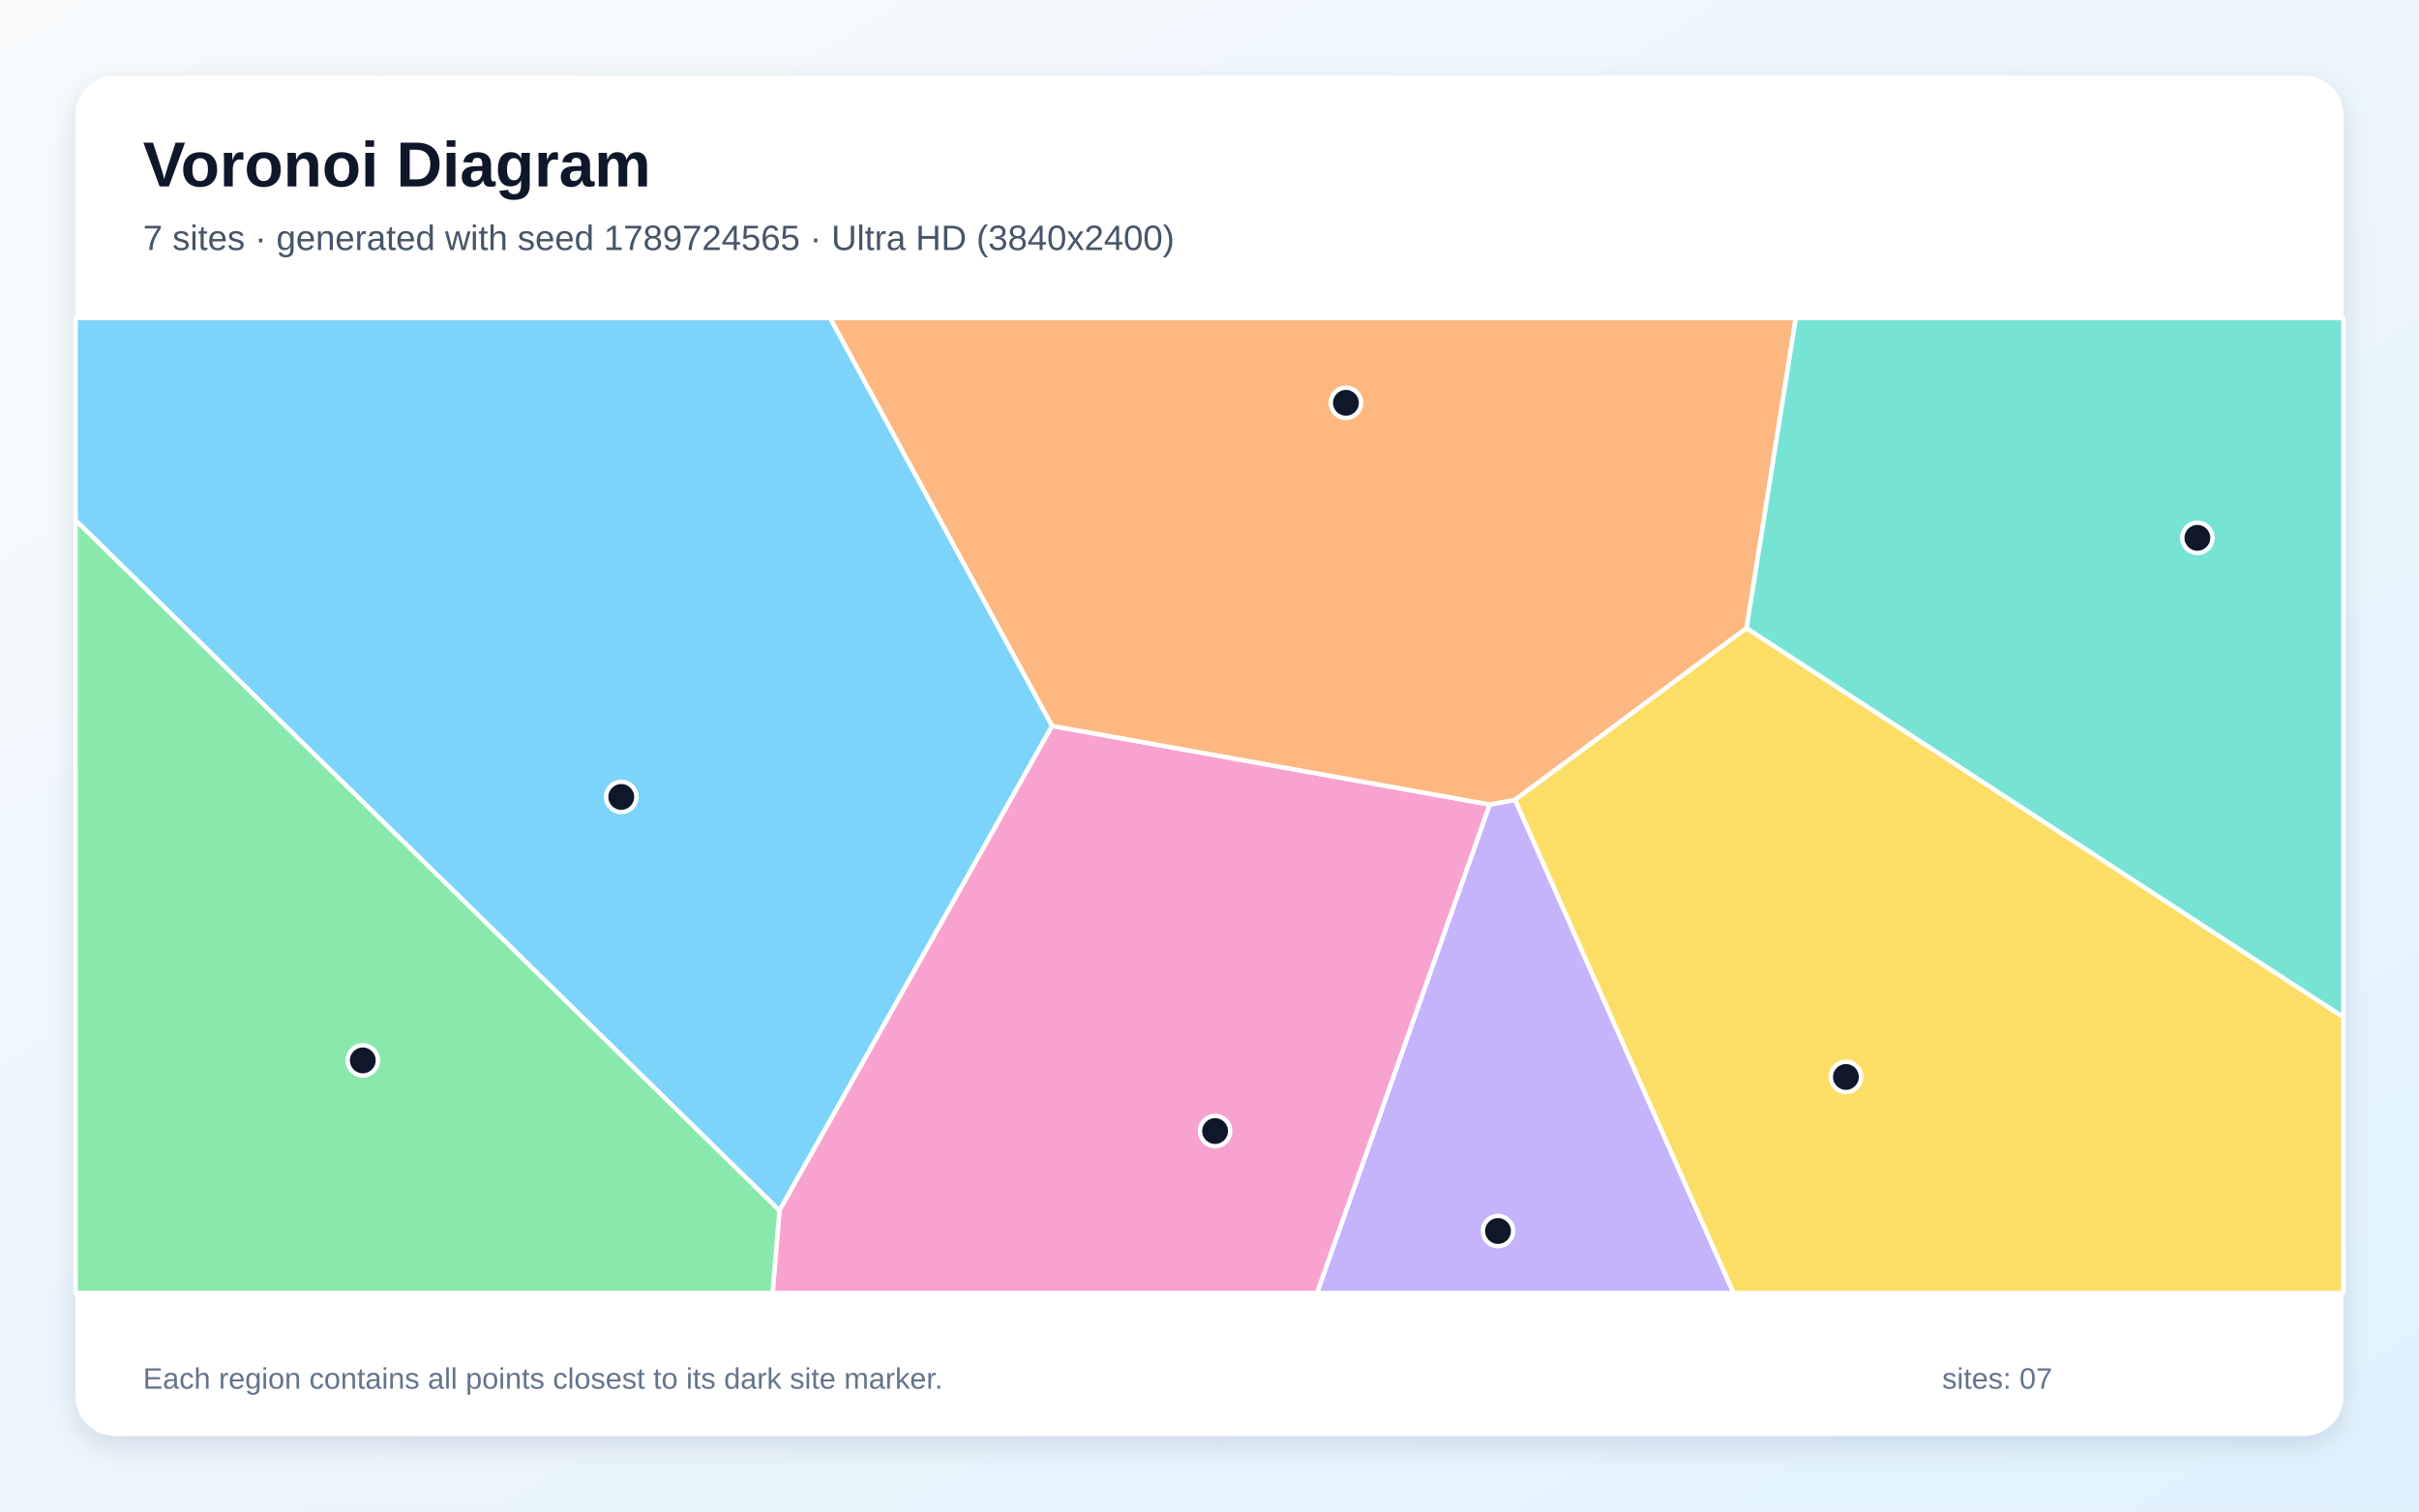
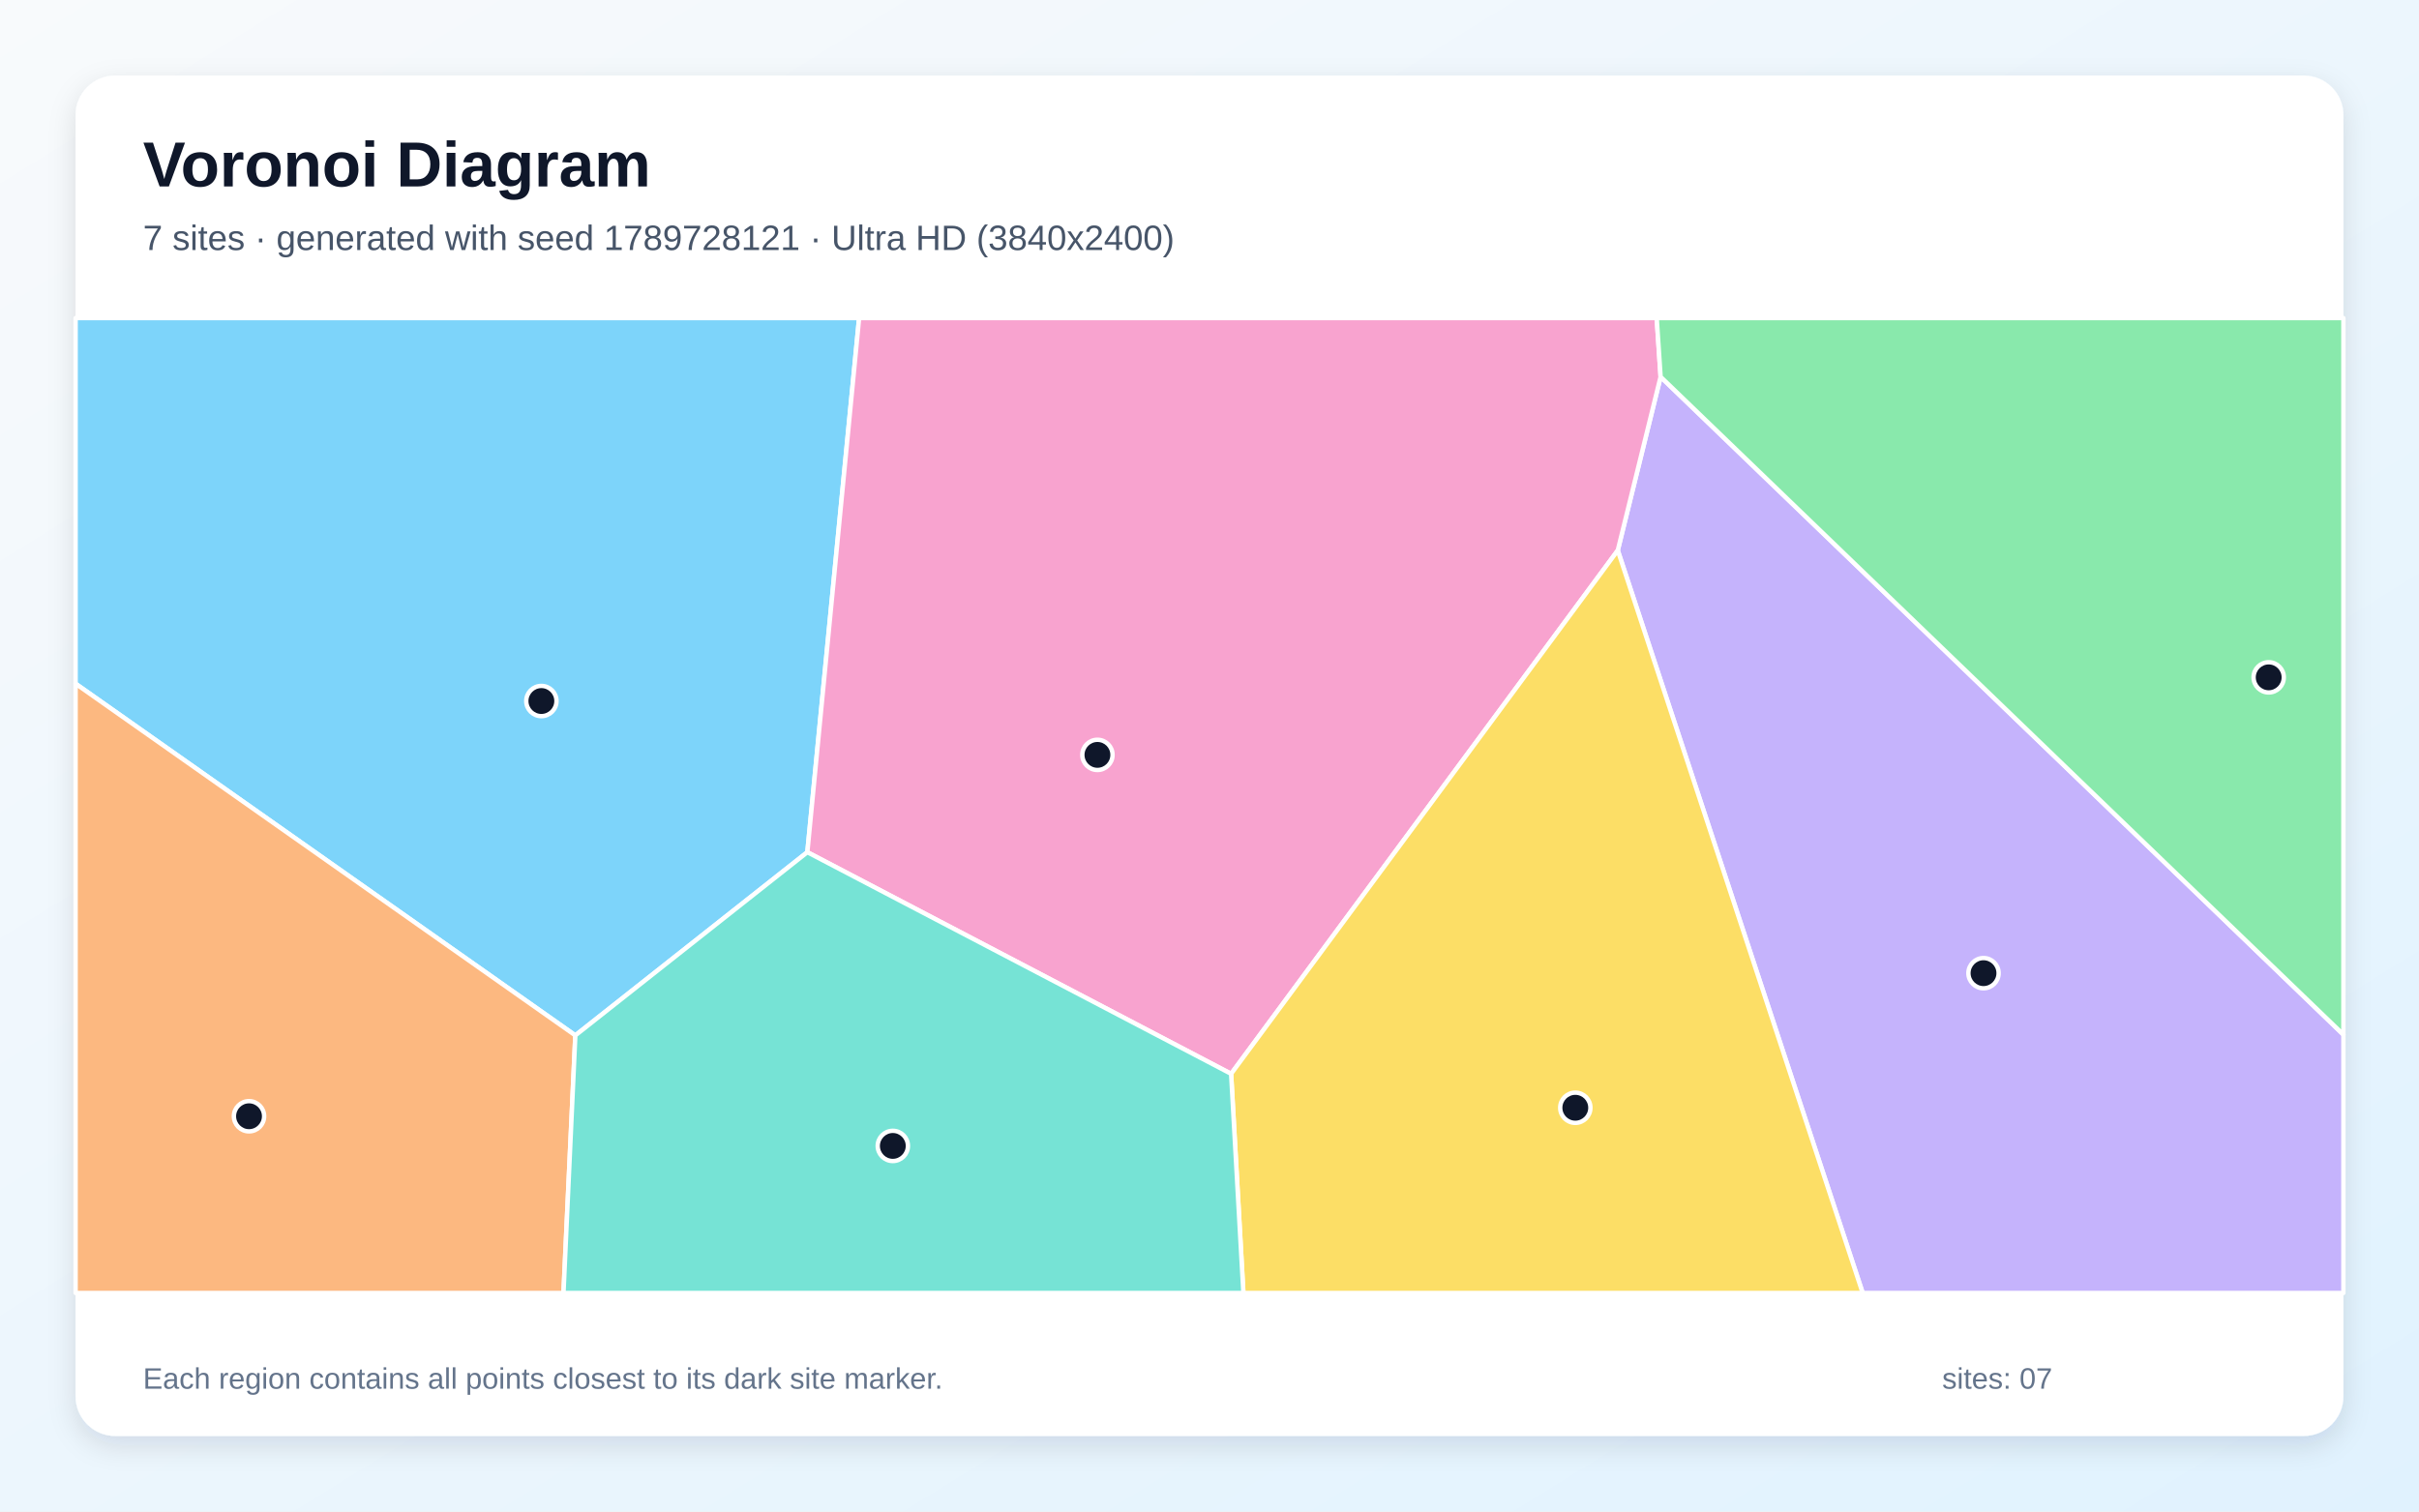
<svg xmlns="http://www.w3.org/2000/svg" width="3840" height="2400" viewBox="0 0 3840 2400" role="img" aria-labelledby="title description">
  <defs>
    <linearGradient id="background" x1="0" y1="0" x2="1" y2="1">
      <stop stop-color="#F8FAFC" />
      <stop offset="1" stop-color="#E0F2FE" />
    </linearGradient>
    <filter id="shadow" x="-5%" y="-5%" width="110%" height="110%">
      <feDropShadow dx="0" dy="15" stdDeviation="22" flood-color="#0F172A" flood-opacity=".12" />
    </filter>
  </defs>
  <rect width="3840" height="2400" fill="url(#background)" />
  <rect x="120" y="120" width="3600" height="2160" rx="63" fill="#FFFFFF" filter="url(#shadow)" />
  <g font-family="Arial, sans-serif">
    <text x="227" y="296" font-size="101" font-weight="700" fill="#0F172A">Voronoi Diagram</text>
-     <text x="227" y="397" font-size="56" fill="#475569">7 sites · generated with seed 1789724565 · Ultra HD (3840x2400)</text>
+     <text x="227" y="397" font-size="56" fill="#475569">7 sites · generated with seed 1789728121 · Ultra HD (3840x2400)</text>
  </g>
  <g stroke="#FFFFFF" stroke-width="7" stroke-linejoin="round">
-     <polygon points="120.0,826.1 120.0,505.0 1317.9,505.0 1670.2,1152.6 1237.3,1922.1" fill="#38BDF8" fill-opacity="0.65" />
-     <polygon points="2364.8,1277.4 2405.1,1270.0 2751.9,2053.0 2090.6,2053.0" fill="#A78BFA" fill-opacity="0.65" />
-     <polygon points="1237.3,1922.1 1670.2,1152.6 2364.8,1277.4 2090.6,2053.0 1226.4,2053.0" fill="#F472B6" fill-opacity="0.65" />
-     <polygon points="2772.6,997.4 2405.1,1270.0 2364.8,1277.4 1670.2,1152.6 1317.9,505.0 2850.7,505.0" fill="#FB923C" fill-opacity="0.65" />
-     <polygon points="2405.1,1270.0 2772.6,997.4 3720.0,1614.9 3720.0,2053.0 2751.9,2053.0" fill="#FACC15" fill-opacity="0.65" />
-     <polygon points="120.0,826.1 1237.3,1922.1 1226.4,2053.0 120.0,2053.0" fill="#4ADE80" fill-opacity="0.65" />
-     <polygon points="2772.6,997.4 2850.7,505.0 3720.0,505.0 3720.0,1614.9" fill="#2DD4BF" fill-opacity="0.65" />
+     <polygon points="913.3,1644.0 120.0,1085.6 120.0,505.0 1363.8,505.0 1281.6,1353.1" fill="#38BDF8" fill-opacity="0.65" />
+     <polygon points="2568.1,873.9 2636.1,598.3 3720.0,1642.8 3720.0,2053.0 2956.9,2053.0" fill="#A78BFA" fill-opacity="0.65" />
+     <polygon points="1281.6,1353.1 1363.8,505.0 2629.9,505.0 2636.1,598.3 2568.1,873.9 1954.3,1705.0" fill="#F472B6" fill-opacity="0.65" />
+     <polygon points="120.0,1085.6 913.3,1644.0 894.5,2053.0 120.0,2053.0" fill="#FB923C" fill-opacity="0.65" />
+     <polygon points="1954.3,1705.0 2568.1,873.9 2956.9,2053.0 1973.8,2053.0" fill="#FACC15" fill-opacity="0.65" />
+     <polygon points="2636.1,598.3 2629.9,505.0 3720.0,505.0 3720.0,1642.8" fill="#4ADE80" fill-opacity="0.65" />
+     <polygon points="913.3,1644.0 1281.6,1353.1 1954.3,1705.0 1973.8,2053.0 894.5,2053.0" fill="#2DD4BF" fill-opacity="0.65" />
  </g>
  <g>
-     <circle cx="986.2" cy="1265.4" r="24" fill="#0F172A" stroke="#FFFFFF" stroke-width="7" />
-     <circle cx="2378.0" cy="1954.6" r="24" fill="#0F172A" stroke="#FFFFFF" stroke-width="7" />
-     <circle cx="1928.9" cy="1795.9" r="24" fill="#0F172A" stroke="#FFFFFF" stroke-width="7" />
-     <circle cx="2136.6" cy="639.6" r="24" fill="#0F172A" stroke="#FFFFFF" stroke-width="7" />
-     <circle cx="2930.3" cy="1710.0" r="24" fill="#0F172A" stroke="#FFFFFF" stroke-width="7" />
-     <circle cx="575.9" cy="1683.7" r="24" fill="#0F172A" stroke="#FFFFFF" stroke-width="7" />
-     <circle cx="3488.2" cy="854.0" r="24" fill="#0F172A" stroke="#FFFFFF" stroke-width="7" />
+     <circle cx="859.4" cy="1113.1" r="24" fill="#0F172A" stroke="#FFFFFF" stroke-width="7" />
+     <circle cx="3148.7" cy="1545.2" r="24" fill="#0F172A" stroke="#FFFFFF" stroke-width="7" />
+     <circle cx="1742.1" cy="1198.6" r="24" fill="#0F172A" stroke="#FFFFFF" stroke-width="7" />
+     <circle cx="395.3" cy="1772.4" r="24" fill="#0F172A" stroke="#FFFFFF" stroke-width="7" />
+     <circle cx="2500.7" cy="1758.9" r="24" fill="#0F172A" stroke="#FFFFFF" stroke-width="7" />
+     <circle cx="3601.4" cy="1075.5" r="24" fill="#0F172A" stroke="#FFFFFF" stroke-width="7" />
+     <circle cx="1417.3" cy="1819.5" r="24" fill="#0F172A" stroke="#FFFFFF" stroke-width="7" />
  </g>
  <g font-family="Arial, sans-serif" font-size="47" fill="#64748B">
    <text x="227" y="2205">Each region contains all points closest to its dark site marker.</text>
    <text x="3083" y="2205">sites: 07</text>
  </g>
</svg>
